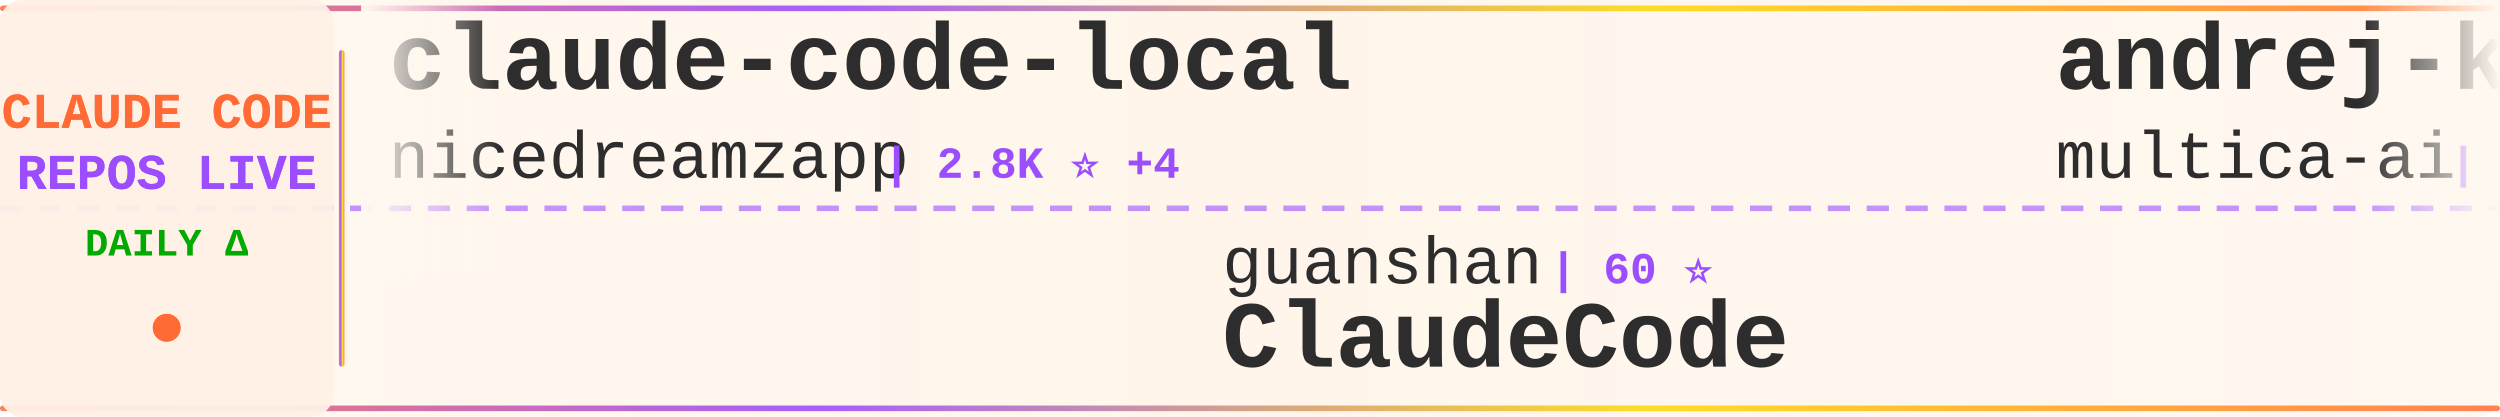
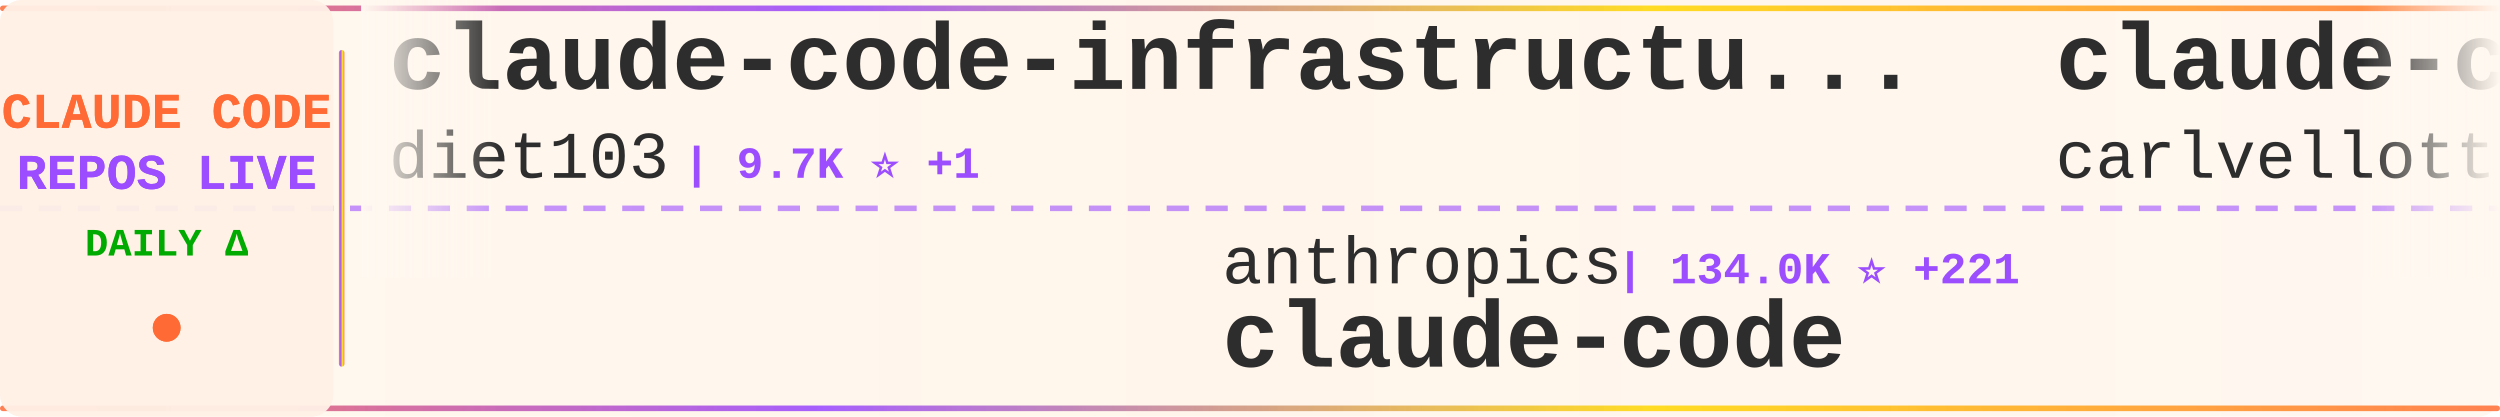
<svg xmlns="http://www.w3.org/2000/svg" width="900" height="150">
  <defs>
    <linearGradient id="tickerBg" x1="0%" y1="0%" x2="100%" y2="0%">
      <stop offset="0%" style="stop-color:#fff8f0;stop-opacity:0.98" />
      <stop offset="50%" style="stop-color:#fff5eb;stop-opacity:1" />
      <stop offset="100%" style="stop-color:#fff8f0;stop-opacity:0.98" />
    </linearGradient>
    <linearGradient id="borderGrad" x1="0%" y1="0%" x2="100%" y2="0%">
      <stop offset="0%" style="stop-color:#FF6B35;stop-opacity:0.85">
        <animate attributeName="stop-opacity" values="0.85;1;0.85" dur="2s" repeatCount="indefinite" />
      </stop>
      <stop offset="33%" style="stop-color:#9C4EFF;stop-opacity:0.9">
        <animate attributeName="stop-opacity" values="0.9;1;0.9" dur="2.2s" repeatCount="indefinite" />
      </stop>
      <stop offset="66%" style="stop-color:#FFD700;stop-opacity:0.85">
        <animate attributeName="stop-opacity" values="0.85;1;0.85" dur="1.8s" repeatCount="indefinite" />
      </stop>
      <stop offset="100%" style="stop-color:#FF6B35;stop-opacity:0.85">
        <animate attributeName="stop-opacity" values="0.85;1;0.85" dur="2s" repeatCount="indefinite" />
      </stop>
    </linearGradient>
    <filter id="textGlow">
      <feGaussianBlur stdDeviation="0.15" result="coloredBlur" />
      <feMerge>
        <feMergeNode in="coloredBlur" />
        <feMergeNode in="SourceGraphic" />
      </feMerge>
    </filter>
    <filter id="metricGlow">
      <feGaussianBlur stdDeviation="0.2" result="coloredBlur" />
      <feMerge>
        <feMergeNode in="coloredBlur" />
        <feMergeNode in="SourceGraphic" />
      </feMerge>
    </filter>
    <linearGradient id="leftFade" x1="0%" y1="0%" x2="100%" y2="0%">
      <stop offset="0%" style="stop-color:#fff8f0;stop-opacity:1" />
      <stop offset="100%" style="stop-color:#fff8f0;stop-opacity:0" />
    </linearGradient>
    <linearGradient id="rightFade" x1="0%" y1="0%" x2="100%" y2="0%">
      <stop offset="0%" style="stop-color:#fff8f0;stop-opacity:0" />
      <stop offset="100%" style="stop-color:#fff8f0;stop-opacity:1" />
    </linearGradient>
  </defs>
  <rect width="900" height="150" fill="url(#tickerBg)" rx="8" />
  <rect x="0" y="2" width="900" height="2" fill="url(#borderGrad)" rx="1" />
  <rect x="0" y="146" width="900" height="2" fill="url(#borderGrad)" rx="1" />
  <line x1="0" y1="75" x2="900" y2="75" stroke="#9C4EFF" stroke-width="2" stroke-dasharray="8 6" opacity="0.6" />
  <rect x="0" y="0" width="120" height="150" fill="#fff0e6" opacity="0.95" rx="8" />
  <text x="60" y="46" font-family="'Courier New', monospace" font-size="18" font-weight="bold" fill="#FF6B35" text-anchor="middle" filter="url(#textGlow)">
    CLAUDE CODE
  </text>
  <text x="60" y="68" font-family="'Courier New', monospace" font-size="18" font-weight="bold" fill="#9C4EFF" text-anchor="middle" filter="url(#textGlow)">
    REPOS LIVE
  </text>
  <text x="60" y="92" font-family="'Courier New', monospace" font-size="14" font-weight="bold" fill="#00aa00" text-anchor="middle">
    DAILY Δ
  </text>
  <circle cx="60" cy="118" r="5" fill="#FF6B35" filter="url(#metricGlow)">
    <animate attributeName="r" values="4;6;4" dur="1.5s" repeatCount="indefinite" />
    <animate attributeName="opacity" values="0.6;1;0.6" dur="1.5s" repeatCount="indefinite" />
  </circle>
  <rect x="122" y="18" width="2" height="114" fill="url(#borderGrad)" rx="1" />
  <clipPath id="tickerClip">
    <rect x="130" y="0" width="770" height="150" />
  </clipPath>
  <g clip-path="url(#tickerClip)">
    <g id="tickerItems">
      <animateTransform attributeName="transform" attributeType="XML" type="translate" from="0 0" to="-3000 0" dur="54s" repeatCount="indefinite" />
      <g transform="translate(0, 0)">
-         <text x="140" y="32" font-family="'Courier New', monospace" font-size="34" font-weight="bold" fill="#2d2d2d">claude-code-local</text>
-         <text x="140" y="64" font-family="'Courier New', monospace" font-size="24" font-weight="normal" fill="#2d2d2d" opacity="1.0">nicedreamzapp</text>
-         <text x="318" y="64" font-family="'Courier New', monospace" font-size="16" font-weight="bold" fill="#9C4EFF"> | 2.8K ⭐ +4</text>
+         <text x="140" y="32" font-family="'Courier New', monospace" font-size="34" font-weight="bold" fill="#2d2d2d">claude-code-infrastructu...</text>
+         <text x="140" y="64" font-family="'Courier New', monospace" font-size="24" font-weight="normal" fill="#2d2d2d" opacity="1.0">diet103</text>
+         <text x="246" y="64" font-family="'Courier New', monospace" font-size="16" font-weight="bold" fill="#9C4EFF"> | 9.7K ⭐ +1</text>
      </g>
      <g transform="translate(300, 0)">
-         <text x="140" y="102" font-family="'Courier New', monospace" font-size="24" font-weight="normal" fill="#2d2d2d" opacity="1.0">guanshan</text>
-         <text x="258" y="102" font-family="'Courier New', monospace" font-size="16" font-weight="bold" fill="#9C4EFF"> | 60 ⭐</text>
-         <text x="140" y="132" font-family="'Courier New', monospace" font-size="34" font-weight="bold" fill="#2d2d2d">ClaudeCode</text>
+         <text x="140" y="102" font-family="'Courier New', monospace" font-size="24" font-weight="normal" fill="#2d2d2d" opacity="1.0">anthropics</text>
+         <text x="282" y="102" font-family="'Courier New', monospace" font-size="16" font-weight="bold" fill="#9C4EFF"> | 134.0K ⭐ +221</text>
+         <text x="140" y="132" font-family="'Courier New', monospace" font-size="34" font-weight="bold" fill="#2d2d2d">claude-code</text>
      </g>
      <g transform="translate(600, 0)">
-         <text x="140" y="32" font-family="'Courier New', monospace" font-size="34" font-weight="bold" fill="#2d2d2d">andrej-karpathy-skills</text>
-         <text x="140" y="64" font-family="'Courier New', monospace" font-size="24" font-weight="normal" fill="#2d2d2d" opacity="1.0">multica-ai</text>
-         <text x="282" y="64" font-family="'Courier New', monospace" font-size="16" font-weight="bold" fill="#9C4EFF"> | 180.9K ⭐ +632</text>
+         <text x="140" y="32" font-family="'Courier New', monospace" font-size="34" font-weight="bold" fill="#2d2d2d">claude-code-pm-course</text>
+         <text x="140" y="64" font-family="'Courier New', monospace" font-size="24" font-weight="normal" fill="#2d2d2d" opacity="1.0">carlvellotti</text>
+         <text x="306" y="64" font-family="'Courier New', monospace" font-size="16" font-weight="bold" fill="#9C4EFF"> | 2.1K ⭐ +3</text>
      </g>
      <g transform="translate(900, 0)">
-         <text x="140" y="102" font-family="'Courier New', monospace" font-size="24" font-weight="normal" fill="#2d2d2d" opacity="1.0">lorryjovens-hub</text>
-         <text x="342" y="102" font-family="'Courier New', monospace" font-size="16" font-weight="bold" fill="#9C4EFF"> | 1.6K ⭐ +1</text>
-         <text x="140" y="132" font-family="'Courier New', monospace" font-size="34" font-weight="bold" fill="#2d2d2d">claude-code-rust</text>
+         <text x="140" y="102" font-family="'Courier New', monospace" font-size="24" font-weight="normal" fill="#2d2d2d" opacity="1.0">sugyan</text>
+         <text x="234" y="102" font-family="'Courier New', monospace" font-size="16" font-weight="bold" fill="#9C4EFF"> | 1.1K ⭐ +2</text>
+         <text x="140" y="132" font-family="'Courier New', monospace" font-size="34" font-weight="bold" fill="#2d2d2d">claude-code-webui</text>
      </g>
      <g transform="translate(1200, 0)">
-         <text x="140" y="32" font-family="'Courier New', monospace" font-size="34" font-weight="bold" fill="#2d2d2d">claude-code</text>
-         <text x="140" y="64" font-family="'Courier New', monospace" font-size="24" font-weight="normal" fill="#2d2d2d" opacity="1.0">lowcortisolprogrammer</text>
-         <text x="414" y="64" font-family="'Courier New', monospace" font-size="16" font-weight="bold" fill="#9C4EFF"> | 171 ⭐</text>
+         <text x="140" y="32" font-family="'Courier New', monospace" font-size="34" font-weight="bold" fill="#2d2d2d">pi-vs-claude-code</text>
+         <text x="140" y="64" font-family="'Courier New', monospace" font-size="24" font-weight="normal" fill="#2d2d2d" opacity="1.0">disler</text>
+         <text x="234" y="64" font-family="'Courier New', monospace" font-size="16" font-weight="bold" fill="#9C4EFF"> | 1.4K ⭐ +5</text>
      </g>
      <g transform="translate(1500, 0)">
-         <text x="140" y="102" font-family="'Courier New', monospace" font-size="24" font-weight="normal" fill="#2d2d2d" opacity="1.0">davila7</text>
-         <text x="246" y="102" font-family="'Courier New', monospace" font-size="16" font-weight="bold" fill="#9C4EFF"> | 28.3K ⭐ +23</text>
-         <text x="140" y="132" font-family="'Courier New', monospace" font-size="34" font-weight="bold" fill="#2d2d2d">claude-code-templates</text>
+         <text x="140" y="102" font-family="'Courier New', monospace" font-size="24" font-weight="normal" fill="#2d2d2d" opacity="1.0">fuergaosi233</text>
+         <text x="306" y="102" font-family="'Courier New', monospace" font-size="16" font-weight="bold" fill="#9C4EFF"> | 2.7K ⭐ +7</text>
+         <text x="140" y="132" font-family="'Courier New', monospace" font-size="34" font-weight="bold" fill="#2d2d2d">claude-code-proxy</text>
      </g>
      <g transform="translate(1800, 0)">
-         <text x="140" y="32" font-family="'Courier New', monospace" font-size="34" font-weight="bold" fill="#2d2d2d">claude-code-source-build</text>
-         <text x="140" y="64" font-family="'Courier New', monospace" font-size="24" font-weight="normal" fill="#2d2d2d" opacity="1.0">andrew-kramer-inno</text>
-         <text x="378" y="64" font-family="'Courier New', monospace" font-size="16" font-weight="bold" fill="#9C4EFF"> | 589 ⭐</text>
+         <text x="140" y="32" font-family="'Courier New', monospace" font-size="34" font-weight="bold" fill="#2d2d2d">claude-code-video-toolki...</text>
+         <text x="140" y="64" font-family="'Courier New', monospace" font-size="24" font-weight="normal" fill="#2d2d2d" opacity="1.0">digitalsamba</text>
+         <text x="306" y="64" font-family="'Courier New', monospace" font-size="16" font-weight="bold" fill="#9C4EFF"> | 1.6K ⭐ +9</text>
      </g>
      <g transform="translate(2100, 0)">
-         <text x="140" y="102" font-family="'Courier New', monospace" font-size="24" font-weight="normal" fill="#2d2d2d" opacity="1.0">jarmuine</text>
-         <text x="258" y="102" font-family="'Courier New', monospace" font-size="16" font-weight="bold" fill="#9C4EFF"> | 2.2K ⭐</text>
-         <text x="140" y="132" font-family="'Courier New', monospace" font-size="34" font-weight="bold" fill="#2d2d2d">claude-code</text>
+         <text x="140" y="102" font-family="'Courier New', monospace" font-size="24" font-weight="normal" fill="#2d2d2d" opacity="1.0">alejandrobalderas</text>
+         <text x="366" y="102" font-family="'Courier New', monospace" font-size="16" font-weight="bold" fill="#9C4EFF"> | 2.3K ⭐ +11</text>
+         <text x="140" y="132" font-family="'Courier New', monospace" font-size="34" font-weight="bold" fill="#2d2d2d">claude-code-from-source</text>
      </g>
      <g transform="translate(2400, 0)">
-         <text x="140" y="32" font-family="'Courier New', monospace" font-size="34" font-weight="bold" fill="#2d2d2d">Claude-code</text>
-         <text x="140" y="64" font-family="'Courier New', monospace" font-size="24" font-weight="normal" fill="#2d2d2d" opacity="1.0">fazxes</text>
-         <text x="234" y="64" font-family="'Courier New', monospace" font-size="16" font-weight="bold" fill="#9C4EFF"> | 222 ⭐</text>
+         <text x="140" y="32" font-family="'Courier New', monospace" font-size="34" font-weight="bold" fill="#2d2d2d">claude-code-tips</text>
+         <text x="140" y="64" font-family="'Courier New', monospace" font-size="24" font-weight="normal" fill="#2d2d2d" opacity="1.0">ykdojo</text>
+         <text x="234" y="64" font-family="'Courier New', monospace" font-size="16" font-weight="bold" fill="#9C4EFF"> | 8.9K ⭐ +9</text>
      </g>
      <g transform="translate(2700, 0)">
        <text x="140" y="102" font-family="'Courier New', monospace" font-size="24" font-weight="normal" fill="#2d2d2d" opacity="1.0">liuup</text>
-         <text x="222" y="102" font-family="'Courier New', monospace" font-size="16" font-weight="bold" fill="#9C4EFF"> | 3.3K ⭐ +14</text>
+         <text x="222" y="102" font-family="'Courier New', monospace" font-size="16" font-weight="bold" fill="#9C4EFF"> | 3.3K ⭐ +12</text>
        <text x="140" y="132" font-family="'Courier New', monospace" font-size="34" font-weight="bold" fill="#2d2d2d">claude-code-analysis</text>
      </g>
      <g transform="translate(3000, 0)">
-         <text x="140" y="32" font-family="'Courier New', monospace" font-size="34" font-weight="bold" fill="#2d2d2d">claude-code-local</text>
-         <text x="140" y="64" font-family="'Courier New', monospace" font-size="24" font-weight="normal" fill="#2d2d2d" opacity="1.0">nicedreamzapp</text>
-         <text x="318" y="64" font-family="'Courier New', monospace" font-size="16" font-weight="bold" fill="#9C4EFF"> | 2.8K ⭐ +4</text>
+         <text x="140" y="32" font-family="'Courier New', monospace" font-size="34" font-weight="bold" fill="#2d2d2d">claude-code-infrastructu...</text>
+         <text x="140" y="64" font-family="'Courier New', monospace" font-size="24" font-weight="normal" fill="#2d2d2d" opacity="1.0">diet103</text>
+         <text x="246" y="64" font-family="'Courier New', monospace" font-size="16" font-weight="bold" fill="#9C4EFF"> | 9.7K ⭐ +1</text>
      </g>
      <g transform="translate(3300, 0)">
-         <text x="140" y="102" font-family="'Courier New', monospace" font-size="24" font-weight="normal" fill="#2d2d2d" opacity="1.0">guanshan</text>
-         <text x="258" y="102" font-family="'Courier New', monospace" font-size="16" font-weight="bold" fill="#9C4EFF"> | 60 ⭐</text>
-         <text x="140" y="132" font-family="'Courier New', monospace" font-size="34" font-weight="bold" fill="#2d2d2d">ClaudeCode</text>
+         <text x="140" y="102" font-family="'Courier New', monospace" font-size="24" font-weight="normal" fill="#2d2d2d" opacity="1.0">anthropics</text>
+         <text x="282" y="102" font-family="'Courier New', monospace" font-size="16" font-weight="bold" fill="#9C4EFF"> | 134.0K ⭐ +221</text>
+         <text x="140" y="132" font-family="'Courier New', monospace" font-size="34" font-weight="bold" fill="#2d2d2d">claude-code</text>
      </g>
      <g transform="translate(3600, 0)">
-         <text x="140" y="32" font-family="'Courier New', monospace" font-size="34" font-weight="bold" fill="#2d2d2d">andrej-karpathy-skills</text>
-         <text x="140" y="64" font-family="'Courier New', monospace" font-size="24" font-weight="normal" fill="#2d2d2d" opacity="1.0">multica-ai</text>
-         <text x="282" y="64" font-family="'Courier New', monospace" font-size="16" font-weight="bold" fill="#9C4EFF"> | 180.9K ⭐ +632</text>
+         <text x="140" y="32" font-family="'Courier New', monospace" font-size="34" font-weight="bold" fill="#2d2d2d">claude-code-pm-course</text>
+         <text x="140" y="64" font-family="'Courier New', monospace" font-size="24" font-weight="normal" fill="#2d2d2d" opacity="1.0">carlvellotti</text>
+         <text x="306" y="64" font-family="'Courier New', monospace" font-size="16" font-weight="bold" fill="#9C4EFF"> | 2.1K ⭐ +3</text>
      </g>
      <g transform="translate(3900, 0)">
-         <text x="140" y="102" font-family="'Courier New', monospace" font-size="24" font-weight="normal" fill="#2d2d2d" opacity="1.0">lorryjovens-hub</text>
-         <text x="342" y="102" font-family="'Courier New', monospace" font-size="16" font-weight="bold" fill="#9C4EFF"> | 1.6K ⭐ +1</text>
-         <text x="140" y="132" font-family="'Courier New', monospace" font-size="34" font-weight="bold" fill="#2d2d2d">claude-code-rust</text>
+         <text x="140" y="102" font-family="'Courier New', monospace" font-size="24" font-weight="normal" fill="#2d2d2d" opacity="1.0">sugyan</text>
+         <text x="234" y="102" font-family="'Courier New', monospace" font-size="16" font-weight="bold" fill="#9C4EFF"> | 1.1K ⭐ +2</text>
+         <text x="140" y="132" font-family="'Courier New', monospace" font-size="34" font-weight="bold" fill="#2d2d2d">claude-code-webui</text>
      </g>
    </g>
  </g>
  <rect x="130" y="0" width="50" height="100" fill="url(#leftFade)" />
  <rect x="850" y="0" width="50" height="100" fill="url(#rightFade)" />
</svg>
